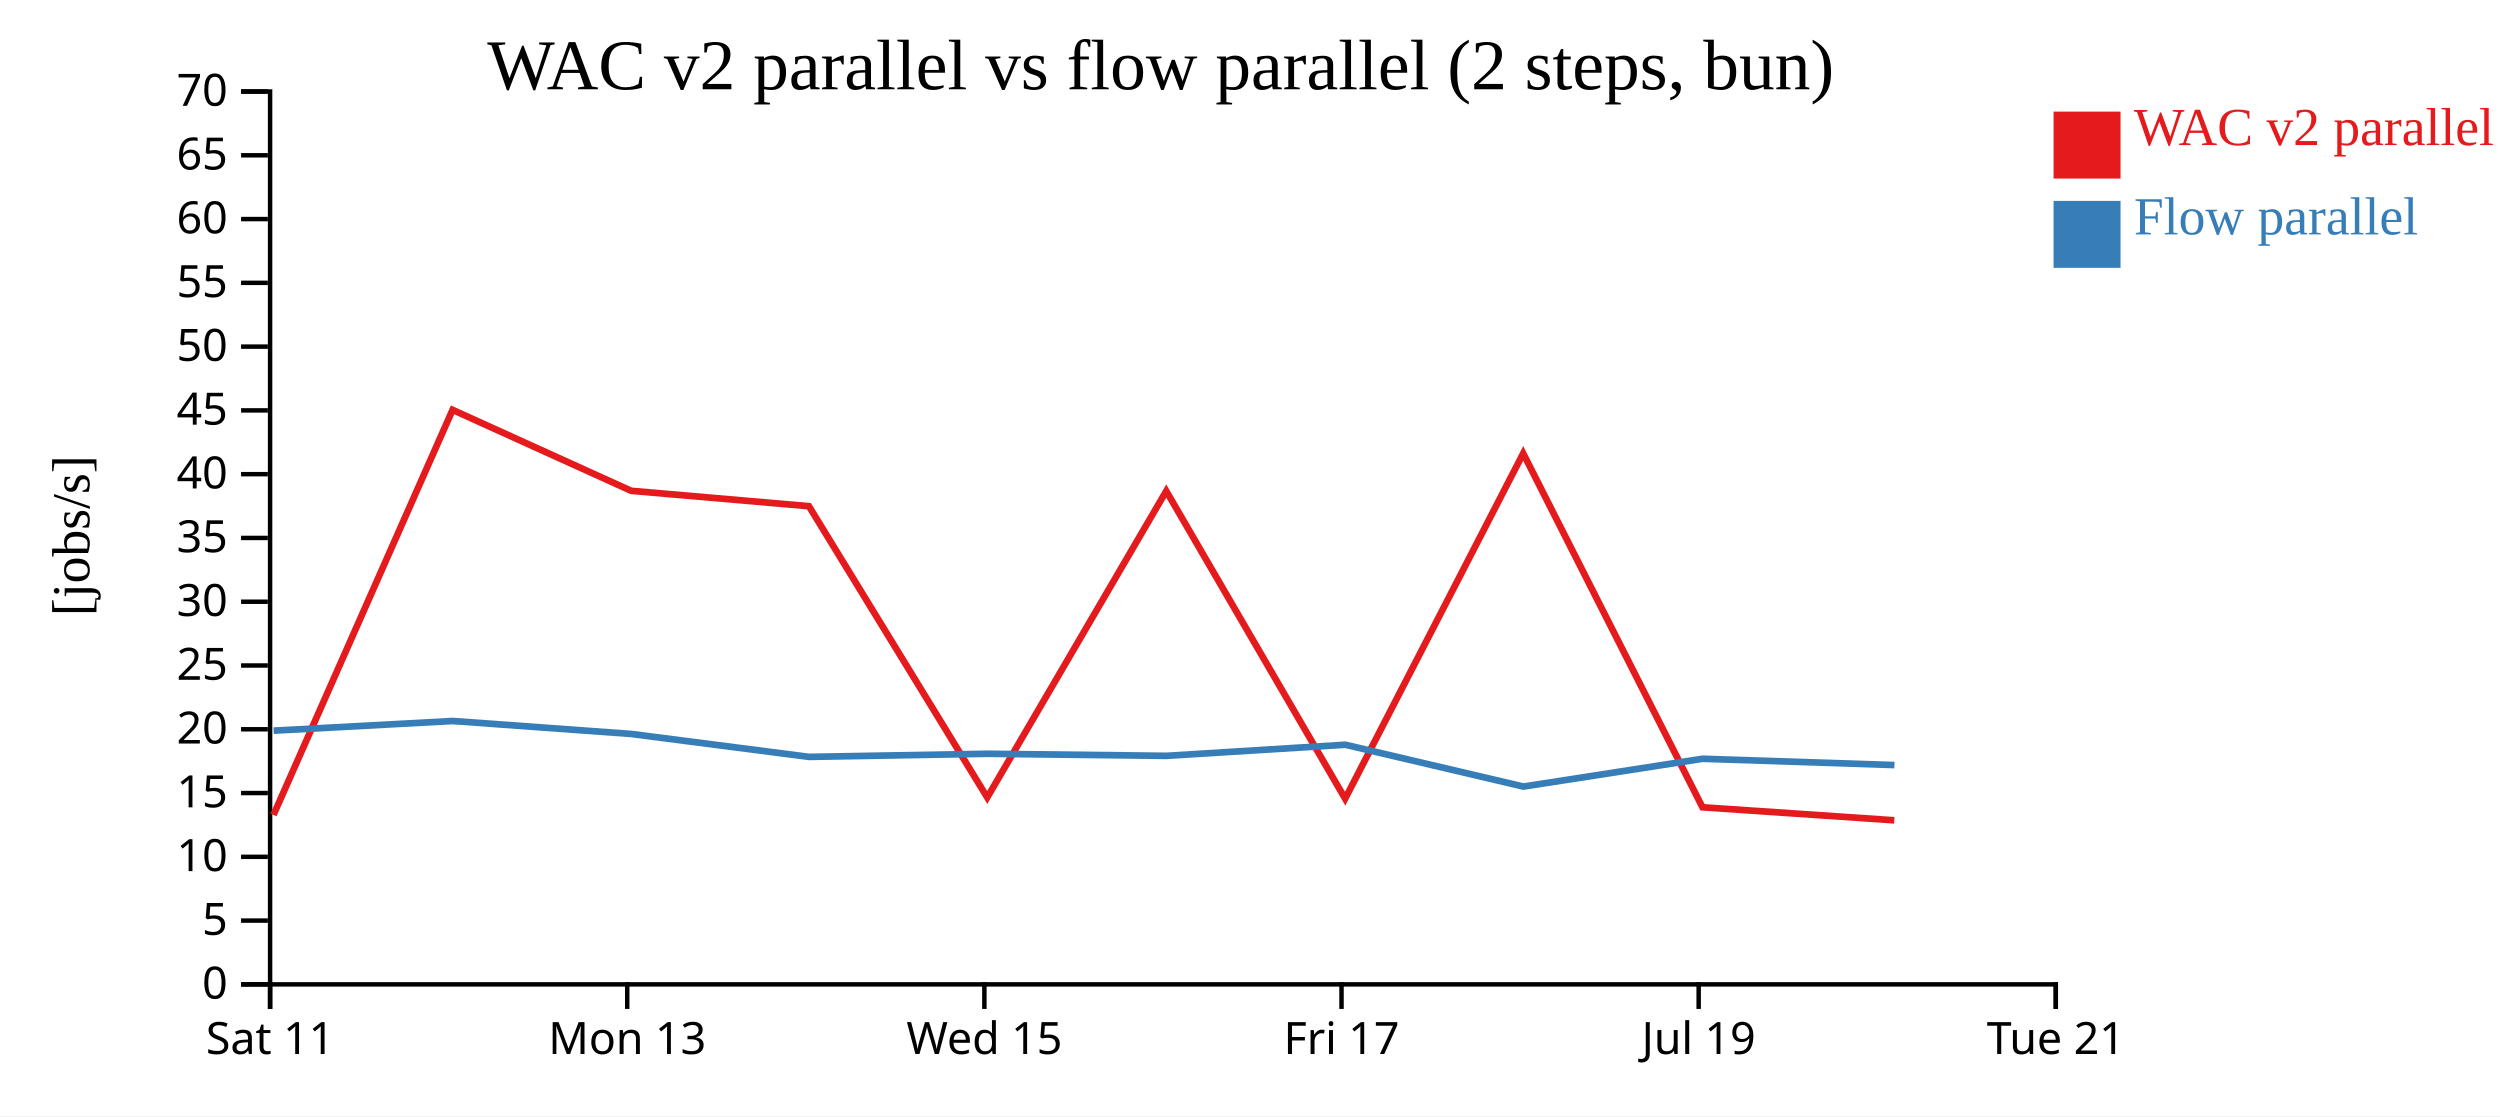
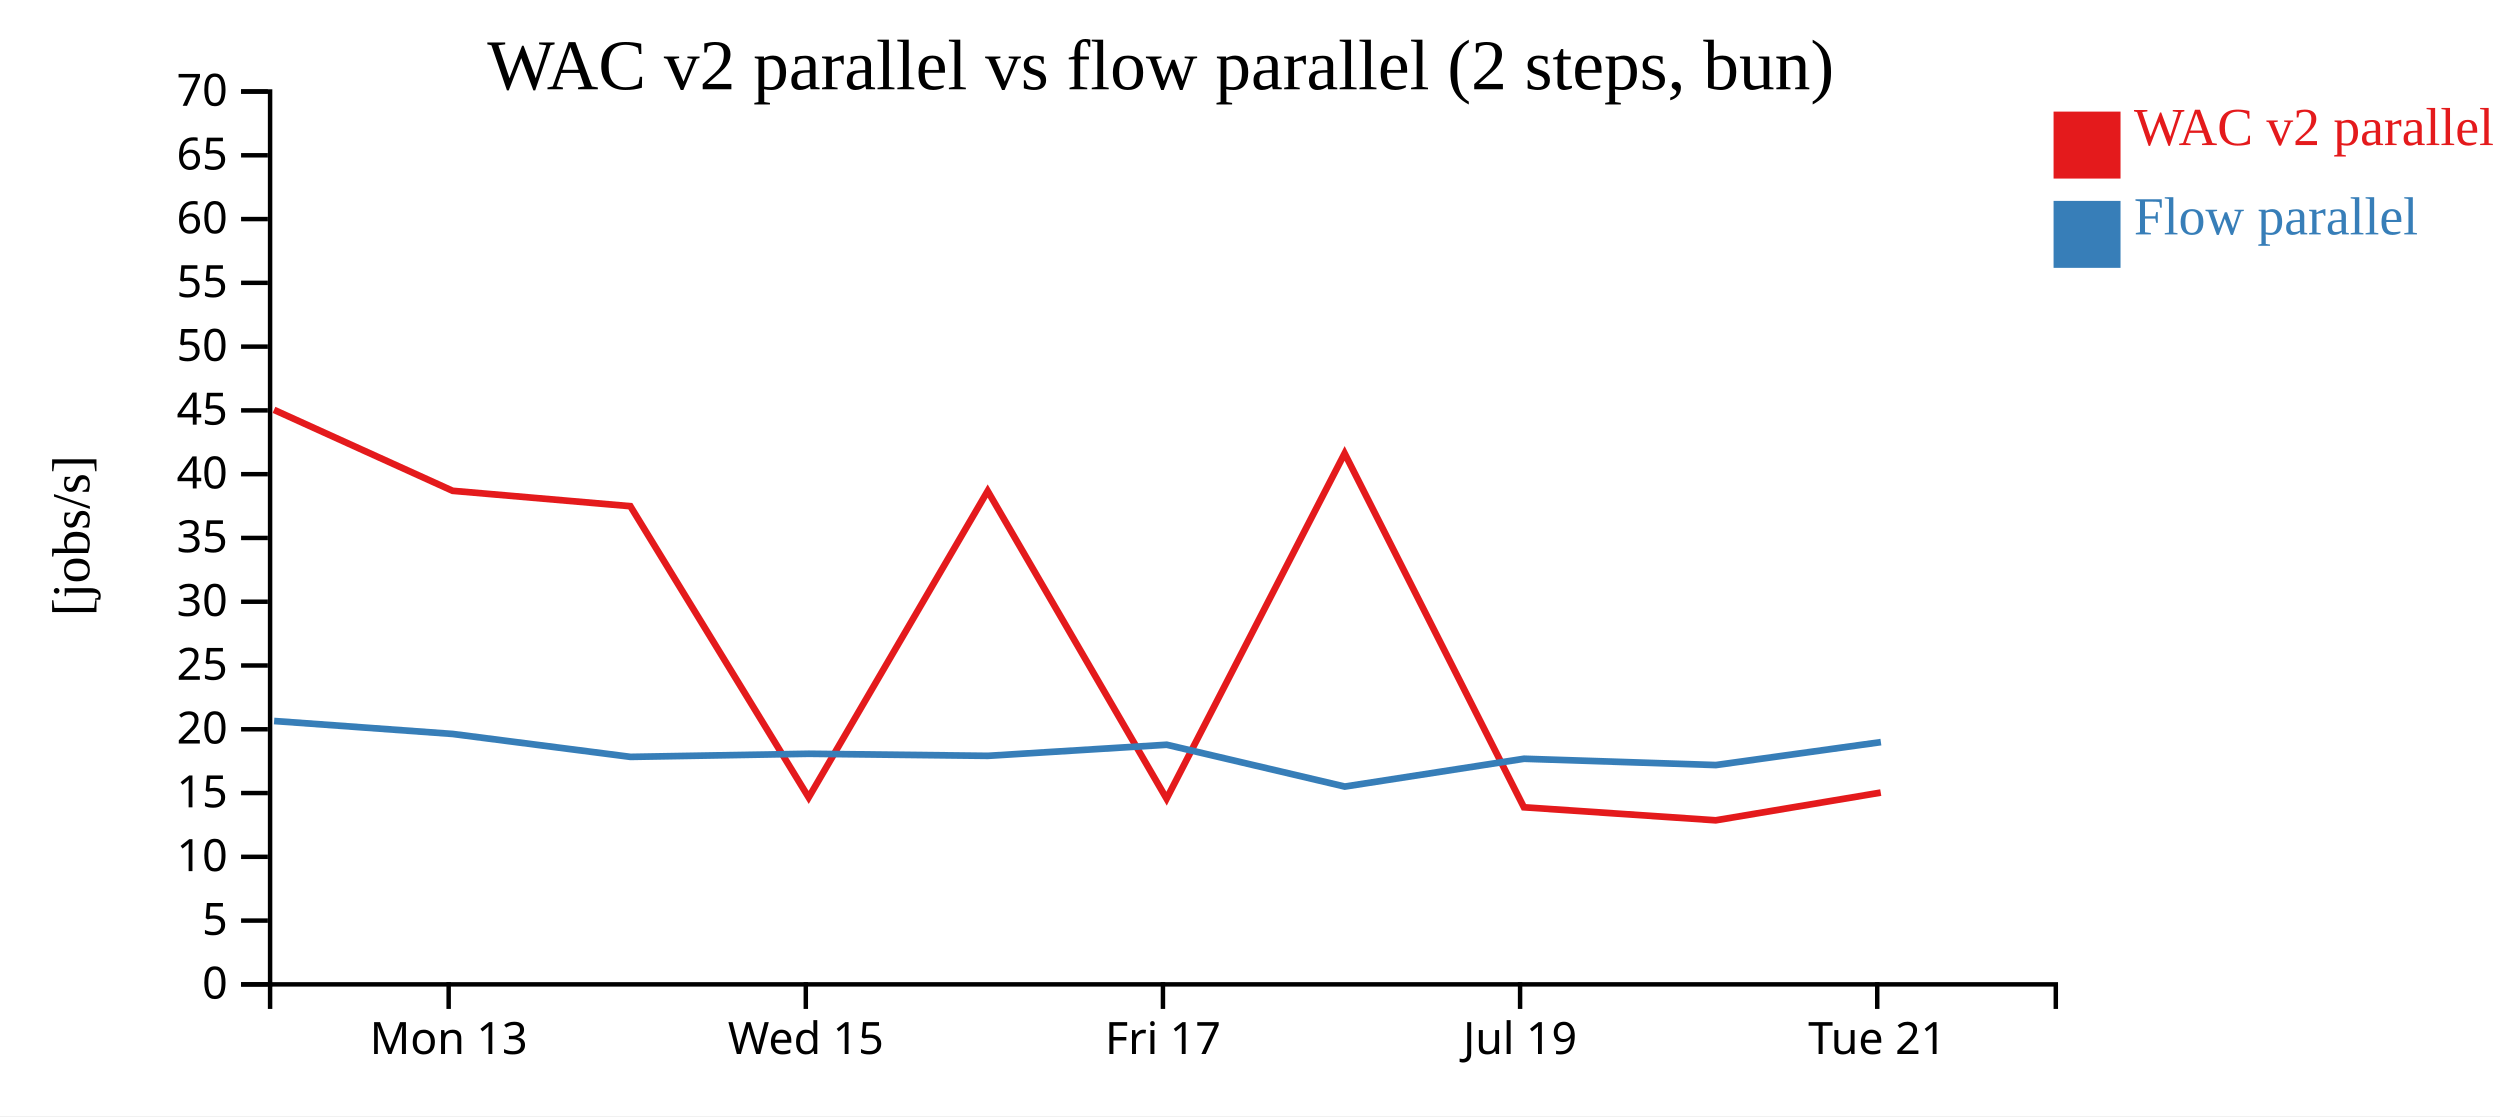
<svg xmlns="http://www.w3.org/2000/svg" width="560" height="250">
  <rect width="100%" height="100%" fill="white" />
  <g transform="translate(60,20)">
    <g transform="translate(0,200)" fill="none" font-size="10" font-family="sans-serif" text-anchor="middle">
      <path class="domain" stroke="currentColor" d="M0.5,6V0.5H400.5V6" />
-       <g class="tick" opacity="1" transform="translate(0.5,0)">
-         <line stroke="currentColor" y2="6" />
-         <text fill="currentColor" y="9" dy="0.71em">Sat 11</text>
-       </g>
-       <g class="tick" opacity="1" transform="translate(80.5,0)">
+       <g class="tick" opacity="1" transform="translate(40.5,0)">
        <line stroke="currentColor" y2="6" />
        <text fill="currentColor" y="9" dy="0.71em">Mon 13</text>
      </g>
-       <g class="tick" opacity="1" transform="translate(160.5,0)">
+       <g class="tick" opacity="1" transform="translate(120.5,0)">
        <line stroke="currentColor" y2="6" />
        <text fill="currentColor" y="9" dy="0.71em">Wed 15</text>
      </g>
-       <g class="tick" opacity="1" transform="translate(240.5,0)">
+       <g class="tick" opacity="1" transform="translate(200.5,0)">
        <line stroke="currentColor" y2="6" />
        <text fill="currentColor" y="9" dy="0.71em">Fri 17</text>
      </g>
-       <g class="tick" opacity="1" transform="translate(320.5,0)">
+       <g class="tick" opacity="1" transform="translate(280.5,0)">
        <line stroke="currentColor" y2="6" />
        <text fill="currentColor" y="9" dy="0.71em">Jul 19</text>
      </g>
-       <g class="tick" opacity="1" transform="translate(400.5,0)">
+       <g class="tick" opacity="1" transform="translate(360.5,0)">
        <line stroke="currentColor" y2="6" />
        <text fill="currentColor" y="9" dy="0.71em">Tue 21</text>
      </g>
    </g>
    <g fill="none" font-size="10" font-family="sans-serif" text-anchor="end">
      <path class="domain" stroke="currentColor" d="M-6,200.5H0.5V0.5H-6" />
      <g class="tick" opacity="1" transform="translate(0,200.5)">
        <line stroke="currentColor" x2="-6" />
        <text fill="currentColor" x="-9" dy="0.32em">0</text>
      </g>
      <g class="tick" opacity="1" transform="translate(0,186.2143)">
        <line stroke="currentColor" x2="-6" />
        <text fill="currentColor" x="-9" dy="0.32em">5</text>
      </g>
      <g class="tick" opacity="1" transform="translate(0,171.9286)">
        <line stroke="currentColor" x2="-6" />
        <text fill="currentColor" x="-9" dy="0.32em">10</text>
      </g>
      <g class="tick" opacity="1" transform="translate(0,157.6429)">
        <line stroke="currentColor" x2="-6" />
        <text fill="currentColor" x="-9" dy="0.32em">15</text>
      </g>
      <g class="tick" opacity="1" transform="translate(0,143.3571)">
        <line stroke="currentColor" x2="-6" />
        <text fill="currentColor" x="-9" dy="0.32em">20</text>
      </g>
      <g class="tick" opacity="1" transform="translate(0,129.0714)">
        <line stroke="currentColor" x2="-6" />
        <text fill="currentColor" x="-9" dy="0.32em">25</text>
      </g>
      <g class="tick" opacity="1" transform="translate(0,114.7857)">
        <line stroke="currentColor" x2="-6" />
        <text fill="currentColor" x="-9" dy="0.32em">30</text>
      </g>
      <g class="tick" opacity="1" transform="translate(0,100.5)">
        <line stroke="currentColor" x2="-6" />
        <text fill="currentColor" x="-9" dy="0.32em">35</text>
      </g>
      <g class="tick" opacity="1" transform="translate(0,86.21429)">
        <line stroke="currentColor" x2="-6" />
        <text fill="currentColor" x="-9" dy="0.32em">40</text>
      </g>
      <g class="tick" opacity="1" transform="translate(0,71.92857)">
        <line stroke="currentColor" x2="-6" />
        <text fill="currentColor" x="-9" dy="0.32em">45</text>
      </g>
      <g class="tick" opacity="1" transform="translate(0,57.64286)">
        <line stroke="currentColor" x2="-6" />
        <text fill="currentColor" x="-9" dy="0.32em">50</text>
      </g>
      <g class="tick" opacity="1" transform="translate(0,43.35714)">
        <line stroke="currentColor" x2="-6" />
        <text fill="currentColor" x="-9" dy="0.32em">55</text>
      </g>
      <g class="tick" opacity="1" transform="translate(0,29.07143)">
        <line stroke="currentColor" x2="-6" />
        <text fill="currentColor" x="-9" dy="0.32em">60</text>
      </g>
      <g class="tick" opacity="1" transform="translate(0,14.78571)">
        <line stroke="currentColor" x2="-6" />
        <text fill="currentColor" x="-9" dy="0.32em">65</text>
      </g>
      <g class="tick" opacity="1" transform="translate(0,0.5)">
        <line stroke="currentColor" x2="-6" />
        <text fill="currentColor" x="-9" dy="0.32em">70</text>
      </g>
    </g>
    <text text-anchor="middle" style="font-size: 12px" transform="rotate(-90)" y="-40" x="-100">[jobs/s]</text>
    <text text-anchor="middle" style="font-size: 16px" y="0" x="200">WAC v2 parallel vs flow parallel (2 steps, bun)</text>
-     <path class="line" fill="none" stroke="#e41a1c" stroke-width="1.5" d="M1.258,162.548L41.375,71.808L81.381,89.941L121.2,93.39L161.143,158.628L201.24,89.991L241.314,158.907L281.196,81.564L321.355,160.829L364.32,163.749" />
-     <path class="line" fill="none" stroke="#377eb8" stroke-width="1.5" d="M1.291,143.668L41.404,141.505L81.414,144.409L121.234,149.542L161.175,148.844L201.274,149.309L241.347,146.822L281.229,156.192L321.391,149.962L364.357,151.373" />
+     <path class="line" fill="none" stroke="#e41a1c" stroke-width="1.5" d="M1.375,71.808L41.381,89.941L81.2,93.39L121.143,158.628L161.24,89.991L201.314,158.907L241.196,81.564L281.355,160.829L324.32,163.749L361.29,157.539" />
+     <path class="line" fill="none" stroke="#377eb8" stroke-width="1.5" d="M1.404,141.505L41.414,144.409L81.234,149.542L121.175,148.844L161.274,149.309L201.347,146.822L241.229,156.192L281.391,149.962L324.357,151.373L361.322,146.234" />
    <rect class="dot" x="400" y="5" width="15" height="15" style="fill: #e41a1c;" />
    <rect class="dot" x="400" y="25" width="15" height="15" style="fill: #377eb8;" />
    <text class="label" x="418" y="12.5" style="fill: #e41a1c; alignment-baseline: middle;" text-anchor="left">WAC v2 parallel</text>
    <text class="label" x="418" y="32.5" style="fill: #377eb8; alignment-baseline: middle;" text-anchor="left">Flow parallel</text>
  </g>
</svg>
